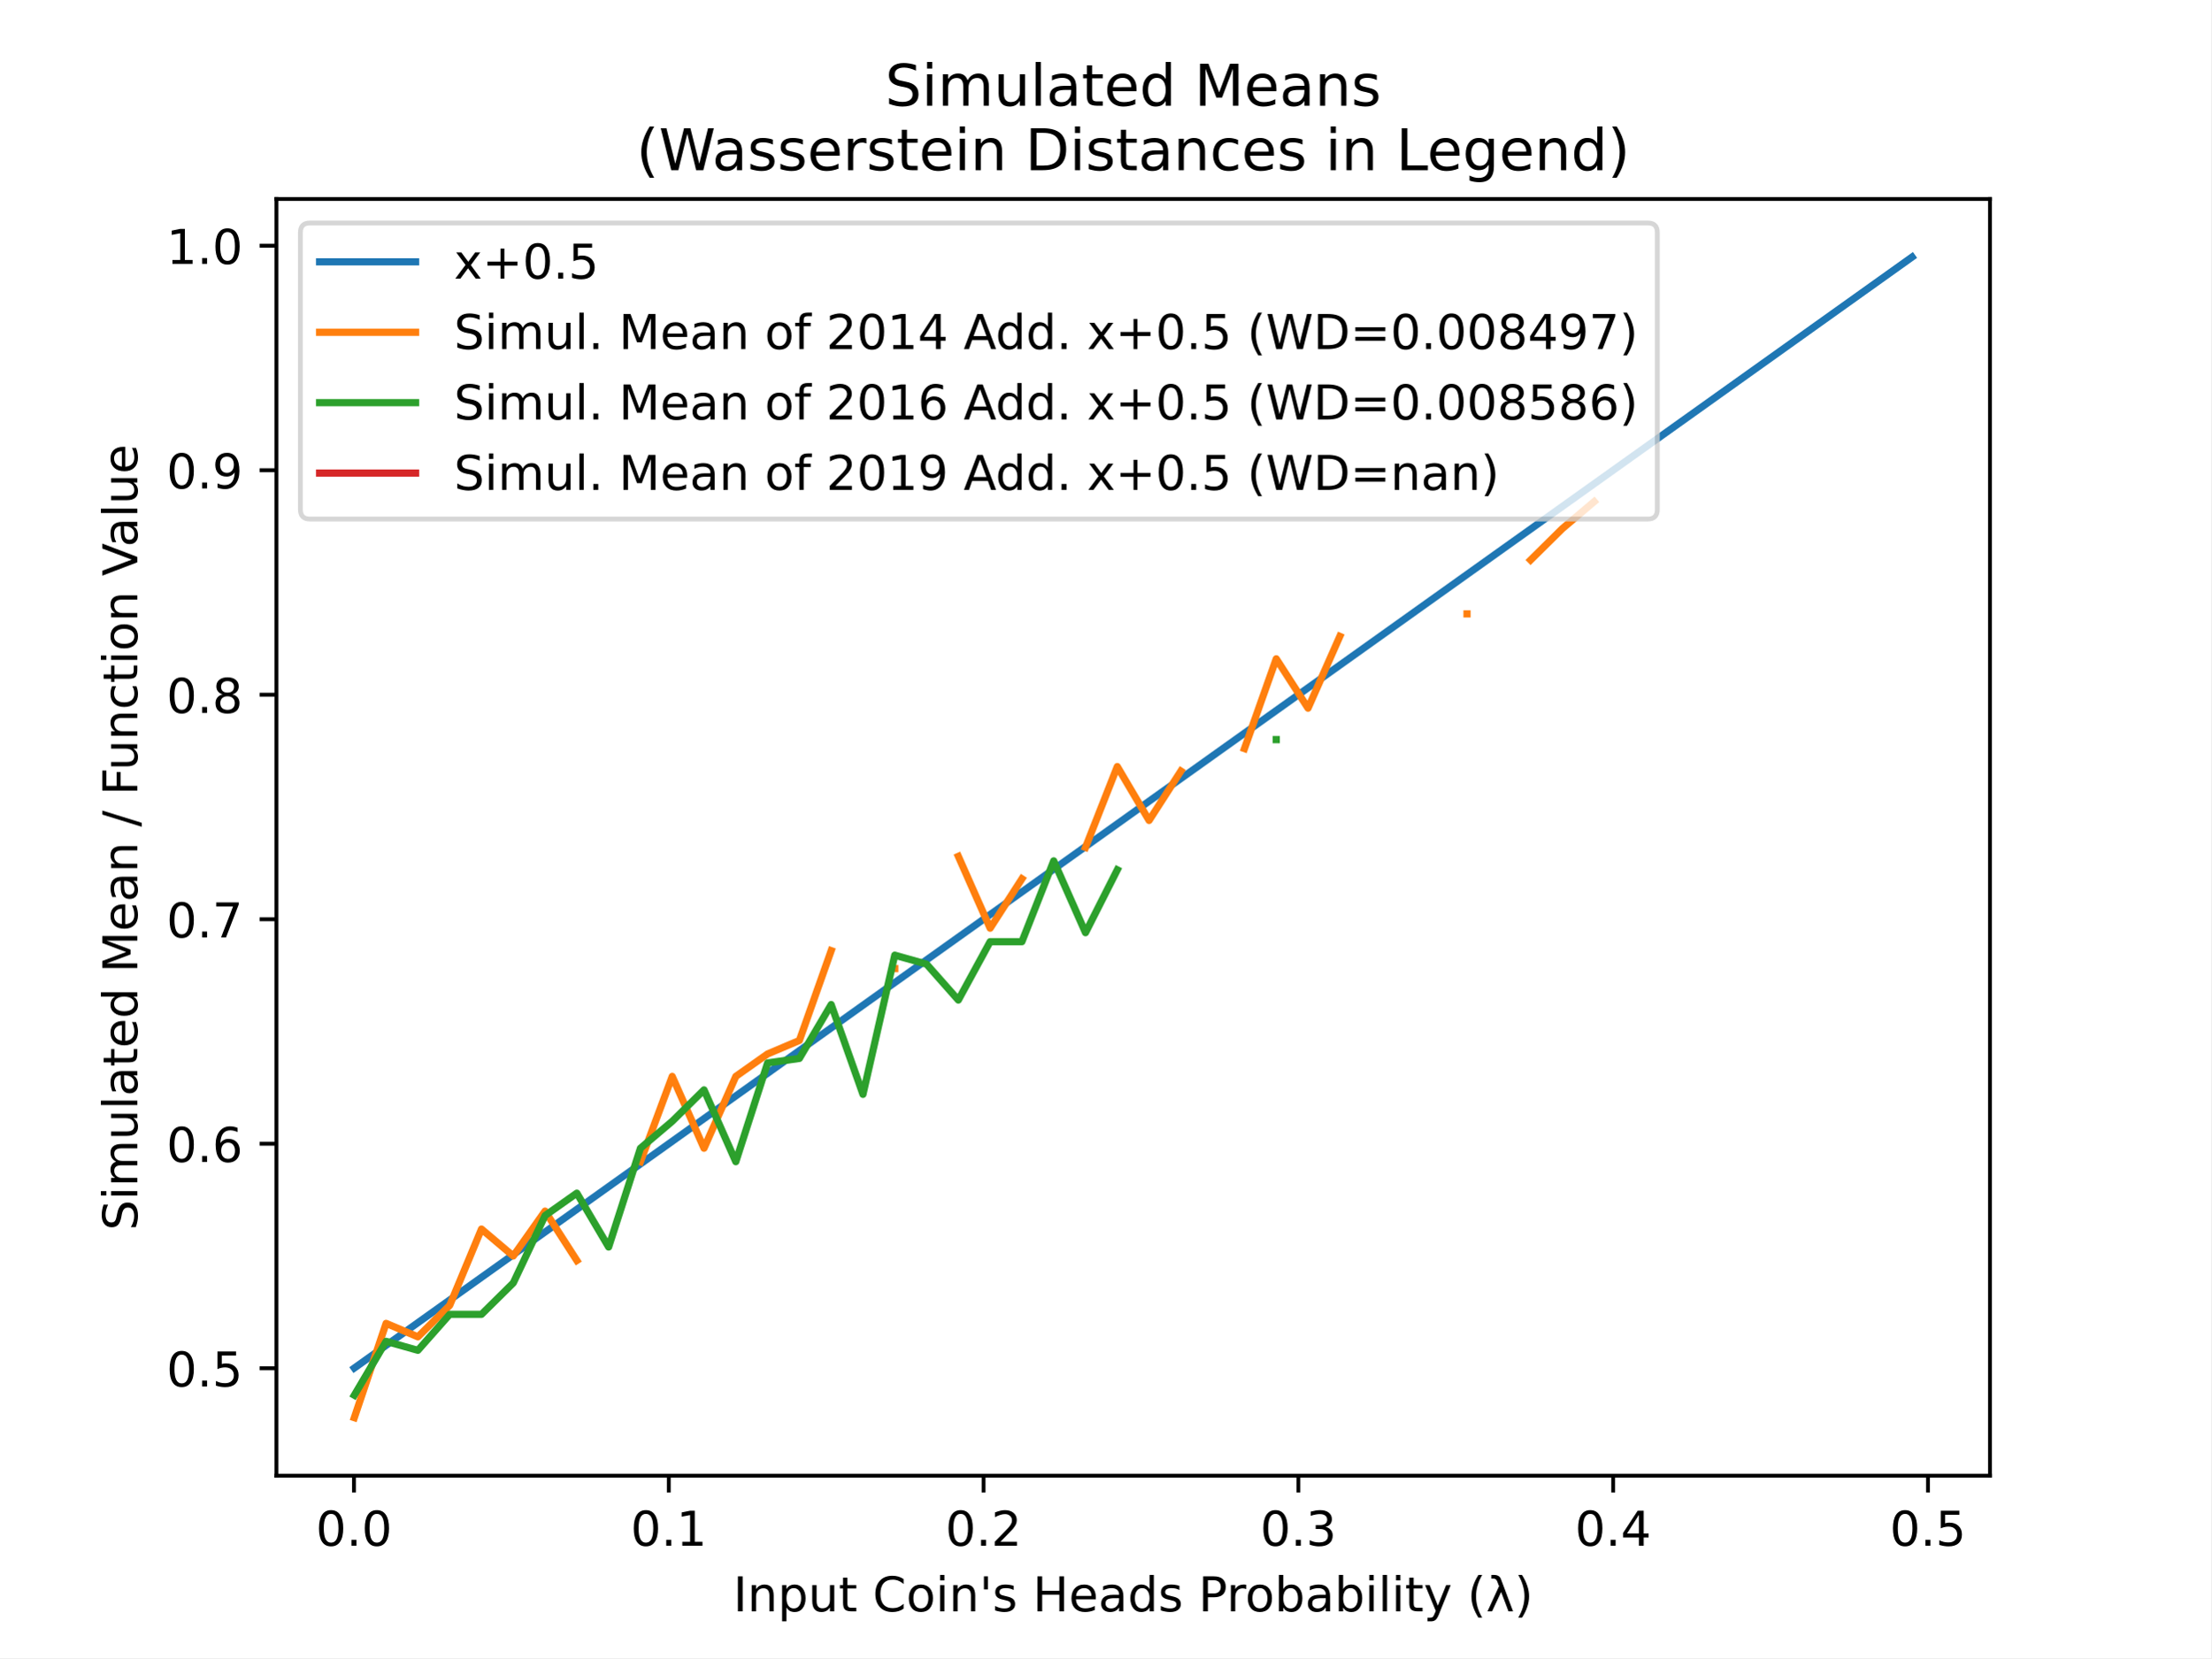
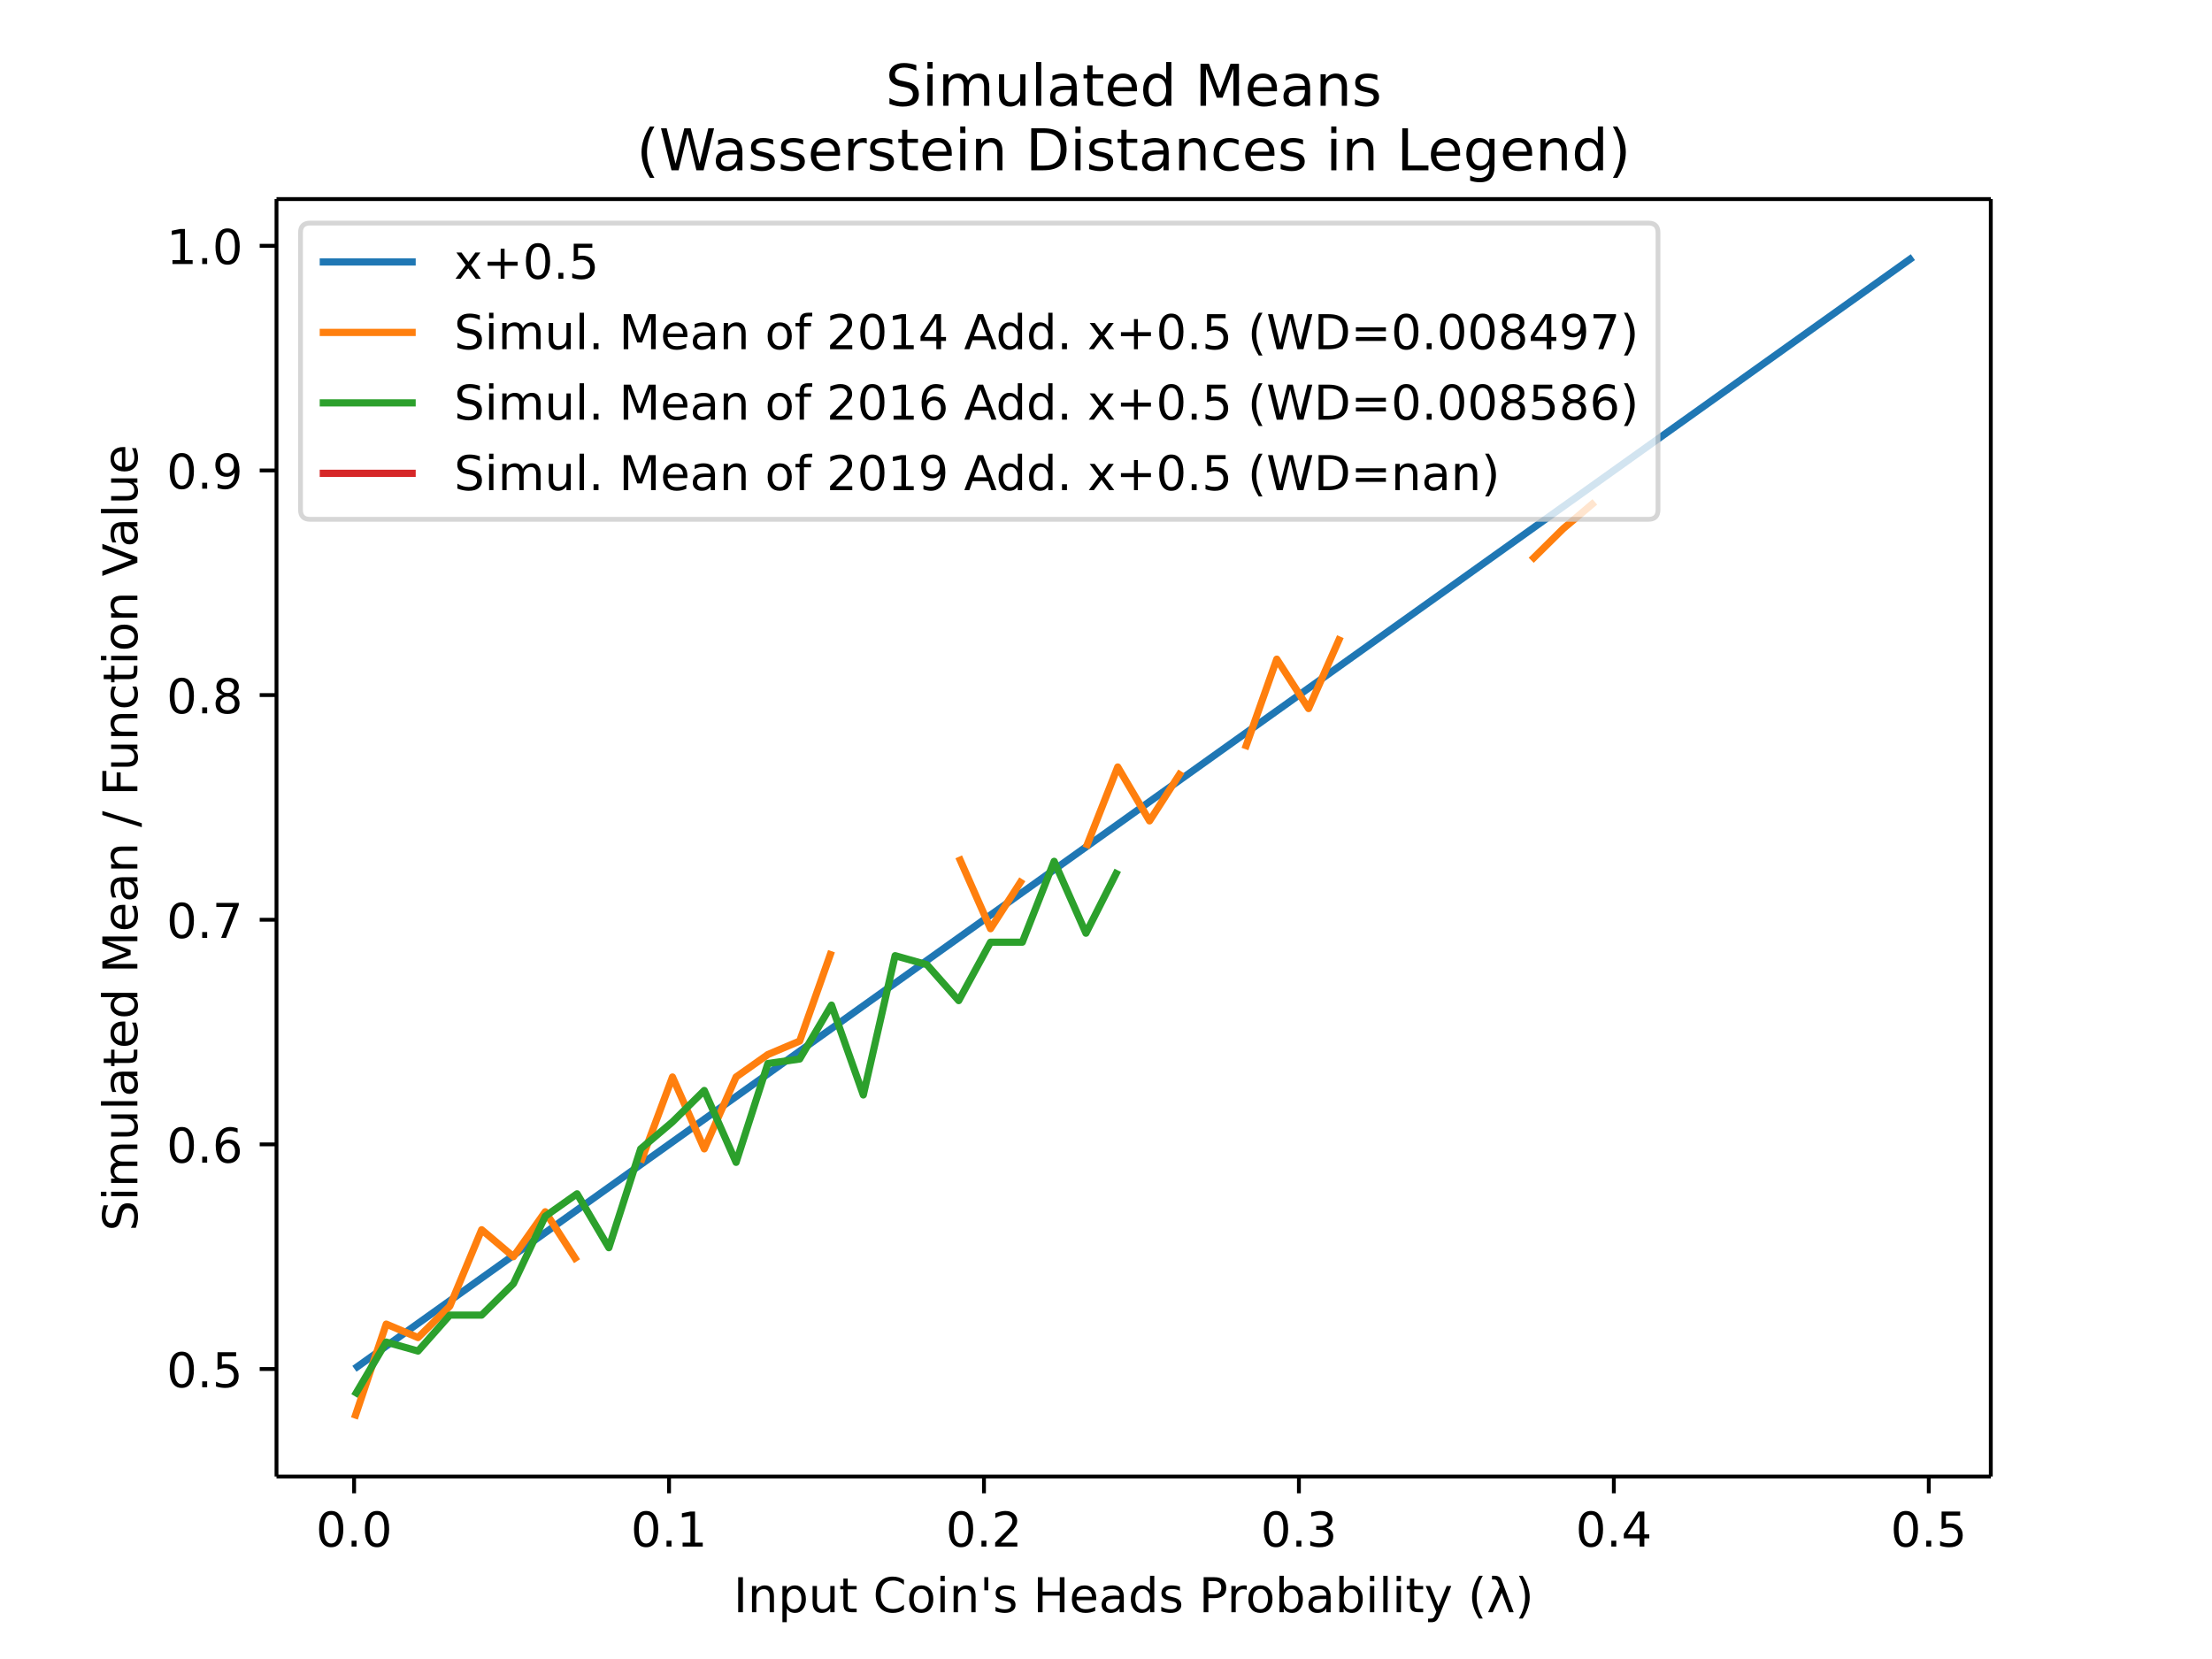
- <svg xmlns="http://www.w3.org/2000/svg" xmlns:xlink="http://www.w3.org/1999/xlink" height="345.6pt" version="1.1" viewBox="0 0 460.8 345.6" width="460.8pt">
+ <svg xmlns="http://www.w3.org/2000/svg" xmlns:xlink="http://www.w3.org/1999/xlink" height="460.8" viewBox="0 0 460.8 345.6" width="614.4">
  <defs>
-     <style type="text/css">
- *{stroke-linecap:butt;stroke-linejoin:round;}
-   </style>
+     <style>*{stroke-linecap:butt;stroke-linejoin:round}</style>
  </defs>
  <g id="figure_1">
-     <g id="patch_1">
-       <path d="M 0 345.6  L 460.8 345.6  L 460.8 0  L 0 0  z " style="fill:#ffffff;" />
-     </g>
+     <path d="M0 345.6h460.8V0H0z" fill="#fff" id="patch_1" />
    <g id="axes_1">
-       <g id="patch_2">
-         <path d="M 57.6 307.584  L 414.72 307.584  L 414.72 41.472  L 57.6 41.472  z " style="fill:#ffffff;" />
-       </g>
+       <path d="M57.6 307.584h357.12V41.472H57.6z" fill="#fff" id="patch_2" />
      <g id="matplotlib.axis_1">
        <g id="xtick_1">
          <g id="line2d_1">
            <defs>
-               <path d="M 0 0  L 0 3.5  " id="mae382524da" style="stroke:#000000;stroke-width:0.8;" />
+               <path d="M0 0v3.5" id="mae382524da" stroke="#000" stroke-width=".8" />
            </defs>
-             <g>
-               <use style="stroke:#000000;stroke-width:0.8;" x="73.767" xlink:href="#mae382524da" y="307.584" />
-             </g>
+             <use x="73.767" xlink:href="#mae382524da" y="307.584" stroke="#000" stroke-width=".8" />
          </g>
-           <g id="text_1">
-             <text style="font-family:DejaVu Sans;font-size:10px;font-style:normal;font-weight:normal;text-anchor:middle;" transform="rotate(-0, 73.76712, 322.1824)" x="73.767" y="322.182">0.0</text>
-           </g>
+           <text x="73.767" y="322.182" font-family="DejaVu Sans" font-size="10" font-weight="400" text-anchor="middle" id="text_1">0.0</text>
        </g>
        <g id="xtick_2">
-           <g id="line2d_2">
-             <g>
-               <use style="stroke:#000000;stroke-width:0.8;" x="139.374" xlink:href="#mae382524da" y="307.584" />
-             </g>
-           </g>
-           <g id="text_2">
-             <text style="font-family:DejaVu Sans;font-size:10px;font-style:normal;font-weight:normal;text-anchor:middle;" transform="rotate(-0, 139.3737, 322.1824)" x="139.374" y="322.182">0.1</text>
-           </g>
+           <use x="139.374" xlink:href="#mae382524da" y="307.584" stroke="#000" stroke-width=".8" id="line2d_2" />
+           <text x="139.374" y="322.182" font-family="DejaVu Sans" font-size="10" font-weight="400" text-anchor="middle" id="text_2">0.1</text>
        </g>
        <g id="xtick_3">
-           <g id="line2d_3">
-             <g>
-               <use style="stroke:#000000;stroke-width:0.8;" x="204.98" xlink:href="#mae382524da" y="307.584" />
-             </g>
-           </g>
-           <g id="text_3">
-             <text style="font-family:DejaVu Sans;font-size:10px;font-style:normal;font-weight:normal;text-anchor:middle;" transform="rotate(-0, 204.9803, 322.1824)" x="204.98" y="322.182">0.2</text>
-           </g>
+           <use x="204.98" xlink:href="#mae382524da" y="307.584" stroke="#000" stroke-width=".8" id="line2d_3" />
+           <text x="204.98" y="322.182" font-family="DejaVu Sans" font-size="10" font-weight="400" text-anchor="middle" id="text_3">0.2</text>
        </g>
        <g id="xtick_4">
-           <g id="line2d_4">
-             <g>
-               <use style="stroke:#000000;stroke-width:0.8;" x="270.587" xlink:href="#mae382524da" y="307.584" />
-             </g>
-           </g>
-           <g id="text_4">
-             <text style="font-family:DejaVu Sans;font-size:10px;font-style:normal;font-weight:normal;text-anchor:middle;" transform="rotate(-0, 270.5869, 322.1824)" x="270.587" y="322.182">0.3</text>
-           </g>
+           <use x="270.587" xlink:href="#mae382524da" y="307.584" stroke="#000" stroke-width=".8" id="line2d_4" />
+           <text x="270.587" y="322.182" font-family="DejaVu Sans" font-size="10" font-weight="400" text-anchor="middle" id="text_4">0.3</text>
        </g>
        <g id="xtick_5">
-           <g id="line2d_5">
-             <g>
-               <use style="stroke:#000000;stroke-width:0.8;" x="336.193" xlink:href="#mae382524da" y="307.584" />
-             </g>
-           </g>
-           <g id="text_5">
-             <text style="font-family:DejaVu Sans;font-size:10px;font-style:normal;font-weight:normal;text-anchor:middle;" transform="rotate(-0, 336.1935, 322.1824)" x="336.193" y="322.182">0.4</text>
-           </g>
+           <use x="336.193" xlink:href="#mae382524da" y="307.584" stroke="#000" stroke-width=".8" id="line2d_5" />
+           <text x="336.193" y="322.182" font-family="DejaVu Sans" font-size="10" font-weight="400" text-anchor="middle" id="text_5">0.4</text>
        </g>
        <g id="xtick_6">
-           <g id="line2d_6">
-             <g>
-               <use style="stroke:#000000;stroke-width:0.8;" x="401.8" xlink:href="#mae382524da" y="307.584" />
-             </g>
-           </g>
-           <g id="text_6">
-             <text style="font-family:DejaVu Sans;font-size:10px;font-style:normal;font-weight:normal;text-anchor:middle;" transform="rotate(-0, 401.8001, 322.1824)" x="401.8" y="322.182">0.5</text>
-           </g>
+           <use x="401.8" xlink:href="#mae382524da" y="307.584" stroke="#000" stroke-width=".8" id="line2d_6" />
+           <text x="401.8" y="322.182" font-family="DejaVu Sans" font-size="10" font-weight="400" text-anchor="middle" id="text_6">0.5</text>
        </g>
-         <g id="text_7">
-           <text style="font-family:DejaVu Sans;font-size:10px;font-style:normal;font-weight:normal;text-anchor:middle;" transform="rotate(-0, 236.16, 335.8606)" x="236.16" y="335.861">Input Coin's Heads Probability (λ)</text>
-         </g>
+         <text x="236.16" y="335.861" font-family="DejaVu Sans" font-size="10" font-weight="400" text-anchor="middle" id="text_7">Input Coin's Heads Probability (λ)</text>
      </g>
      <g id="matplotlib.axis_2">
        <g id="ytick_1">
          <g id="line2d_7">
            <defs>
-               <path d="M 0 0  L -3.5 0  " id="md5b188bb58" style="stroke:#000000;stroke-width:0.8;" />
+               <path d="M0 0h-3.5" id="md5b188bb58" stroke="#000" stroke-width=".8" />
            </defs>
-             <g>
-               <use style="stroke:#000000;stroke-width:0.8;" x="57.6" xlink:href="#md5b188bb58" y="285.193" />
-             </g>
+             <use x="57.6" xlink:href="#md5b188bb58" y="285.193" stroke="#000" stroke-width=".8" />
          </g>
-           <g id="text_8">
-             <text style="font-family:DejaVu Sans;font-size:10px;font-style:normal;font-weight:normal;text-anchor:end;" transform="rotate(-0, 50.6, 288.9918)" x="50.6" y="288.992">0.5</text>
-           </g>
+           <text x="50.6" y="288.992" font-family="DejaVu Sans" font-size="10" font-weight="400" text-anchor="end" id="text_8">0.5</text>
        </g>
        <g id="ytick_2">
-           <g id="line2d_8">
-             <g>
-               <use style="stroke:#000000;stroke-width:0.8;" x="57.6" xlink:href="#md5b188bb58" y="238.395" />
-             </g>
-           </g>
-           <g id="text_9">
-             <text style="font-family:DejaVu Sans;font-size:10px;font-style:normal;font-weight:normal;text-anchor:end;" transform="rotate(-0, 50.6, 242.1942)" x="50.6" y="242.194">0.6</text>
-           </g>
+           <use x="57.6" xlink:href="#md5b188bb58" y="238.395" stroke="#000" stroke-width=".8" id="line2d_8" />
+           <text x="50.6" y="242.194" font-family="DejaVu Sans" font-size="10" font-weight="400" text-anchor="end" id="text_9">0.6</text>
        </g>
        <g id="ytick_3">
-           <g id="line2d_9">
-             <g>
-               <use style="stroke:#000000;stroke-width:0.8;" x="57.6" xlink:href="#md5b188bb58" y="191.598" />
-             </g>
-           </g>
-           <g id="text_10">
-             <text style="font-family:DejaVu Sans;font-size:10px;font-style:normal;font-weight:normal;text-anchor:end;" transform="rotate(-0, 50.6, 195.3967)" x="50.6" y="195.397">0.7</text>
-           </g>
+           <use x="57.6" xlink:href="#md5b188bb58" y="191.598" stroke="#000" stroke-width=".8" id="line2d_9" />
+           <text x="50.6" y="195.397" font-family="DejaVu Sans" font-size="10" font-weight="400" text-anchor="end" id="text_10">0.7</text>
        </g>
        <g id="ytick_4">
-           <g id="line2d_10">
-             <g>
-               <use style="stroke:#000000;stroke-width:0.8;" x="57.6" xlink:href="#md5b188bb58" y="144.8" />
-             </g>
-           </g>
-           <g id="text_11">
-             <text style="font-family:DejaVu Sans;font-size:10px;font-style:normal;font-weight:normal;text-anchor:end;" transform="rotate(-0, 50.6, 148.5992)" x="50.6" y="148.599">0.8</text>
-           </g>
+           <use x="57.6" xlink:href="#md5b188bb58" y="144.8" stroke="#000" stroke-width=".8" id="line2d_10" />
+           <text x="50.6" y="148.599" font-family="DejaVu Sans" font-size="10" font-weight="400" text-anchor="end" id="text_11">0.8</text>
        </g>
        <g id="ytick_5">
-           <g id="line2d_11">
-             <g>
-               <use style="stroke:#000000;stroke-width:0.8;" x="57.6" xlink:href="#md5b188bb58" y="98.002" />
-             </g>
-           </g>
-           <g id="text_12">
-             <text style="font-family:DejaVu Sans;font-size:10px;font-style:normal;font-weight:normal;text-anchor:end;" transform="rotate(-0, 50.6, 101.8017)" x="50.6" y="101.802">0.9</text>
-           </g>
+           <use x="57.6" xlink:href="#md5b188bb58" y="98.002" stroke="#000" stroke-width=".8" id="line2d_11" />
+           <text x="50.6" y="101.802" font-family="DejaVu Sans" font-size="10" font-weight="400" text-anchor="end" id="text_12">0.9</text>
        </g>
        <g id="ytick_6">
-           <g id="line2d_12">
-             <g>
-               <use style="stroke:#000000;stroke-width:0.8;" x="57.6" xlink:href="#md5b188bb58" y="51.205" />
-             </g>
-           </g>
-           <g id="text_13">
-             <text style="font-family:DejaVu Sans;font-size:10px;font-style:normal;font-weight:normal;text-anchor:end;" transform="rotate(-0, 50.6, 55.00418)" x="50.6" y="55.004">1.0</text>
-           </g>
+           <use x="57.6" xlink:href="#md5b188bb58" y="51.205" stroke="#000" stroke-width=".8" id="line2d_12" />
+           <text x="50.6" y="55.004" font-family="DejaVu Sans" font-size="10" font-weight="400" text-anchor="end" id="text_13">1.0</text>
        </g>
-         <g id="text_14">
-           <text style="font-family:DejaVu Sans;font-size:10px;font-style:normal;font-weight:normal;text-anchor:middle;" transform="rotate(-90, 28.61719, 174.528)" x="28.617" y="174.528">Simulated Mean / Function Value</text>
-         </g>
+         <text transform="rotate(-90 28.617 174.528)" x="28.617" y="174.528" font-family="DejaVu Sans" font-size="10" font-weight="400" text-anchor="middle" id="text_14">Simulated Mean / Function Value</text>
      </g>
-       <g id="line2d_13">
-         <path clip-path="url(#pe85d08b390)" d="M 73.833 285.146  L 80.458 280.42  L 87.084 275.694  L 93.71 270.968  L 100.335 266.241  L 106.961 261.515  L 113.586 256.789  L 120.212 252.063  L 126.838 247.337  L 133.463 242.611  L 140.089 237.885  L 146.714 233.159  L 153.34 228.433  L 159.966 223.707  L 166.591 218.981  L 173.217 214.255  L 179.842 209.529  L 186.468 204.802  L 193.094 200.076  L 199.719 195.35  L 206.345 190.624  L 212.97 185.898  L 219.596 181.172  L 226.222 176.446  L 232.847 171.72  L 239.473 166.994  L 246.098 162.268  L 252.724 157.542  L 259.35 152.816  L 265.975 148.09  L 272.601 143.363  L 279.226 138.637  L 285.852 133.911  L 292.478 129.185  L 299.103 124.459  L 305.729 119.733  L 312.354 115.007  L 318.98 110.281  L 325.606 105.555  L 332.231 100.829  L 338.857 96.103  L 345.482 91.377  L 352.108 86.651  L 358.734 81.924  L 365.359 77.198  L 371.985 72.472  L 378.61 67.746  L 385.236 63.02  L 391.862 58.294  L 398.487 53.568  " style="fill:none;stroke:#1f77b4;stroke-linecap:square;stroke-width:1.5;" />
-       </g>
-       <g id="line2d_14">
-         <path clip-path="url(#pe85d08b390)" d="M 73.833 295.488  L 80.458 275.833  L 87.084 278.641  L 93.71 272.089  L 100.335 256.178  L 106.961 261.794  L 113.586 252.434  L 120.212 262.73  M 133.463 242.139  L 140.089 224.356  L 146.714 239.331  L 153.34 224.356  L 159.966 219.676  L 166.591 216.868  L 173.217 198.149  M 186.468 201.893  M 199.719 178.494  L 206.345 193.469  L 212.97 183.174  M 226.222 176.622  L 232.847 159.775  L 239.473 171.007  L 246.098 160.711  M 259.35 156.031  L 265.975 137.312  L 272.601 147.608  L 279.226 132.633  M 305.729 127.953  M 318.98 116.721  L 325.606 110.17  L 332.231 104.554  " style="fill:none;stroke:#ff7f0e;stroke-linecap:square;stroke-width:1.5;" />
-       </g>
-       <g id="line2d_15">
-         <path clip-path="url(#pe85d08b390)" d="M 73.833 290.808  L 80.458 279.577  L 87.084 281.449  L 93.71 273.961  L 100.335 273.961  L 106.961 267.409  L 113.586 253.37  L 120.212 248.69  L 126.838 259.922  L 133.463 239.331  L 140.089 233.715  L 146.714 227.164  L 153.34 242.139  L 159.966 221.548  L 166.591 220.612  L 173.217 209.381  L 179.842 228.1  L 186.468 199.085  L 193.094 200.957  L 199.719 208.445  L 206.345 196.277  L 212.97 196.277  L 219.596 179.43  L 226.222 194.405  L 232.847 181.302  M 265.975 154.159  " style="fill:none;stroke:#2ca02c;stroke-linecap:square;stroke-width:1.5;" />
-       </g>
-       <g id="line2d_16">
-         <path clip-path="url(#pe85d08b390)" d="M 0 0  " style="fill:none;stroke:#d62728;stroke-linecap:square;stroke-width:1.5;" />
-       </g>
-       <g id="patch_3">
-         <path d="M 57.6 307.584  L 57.6 41.472  " style="fill:none;stroke:#000000;stroke-linecap:square;stroke-linejoin:miter;stroke-width:0.8;" />
-       </g>
-       <g id="patch_4">
-         <path d="M 414.72 307.584  L 414.72 41.472  " style="fill:none;stroke:#000000;stroke-linecap:square;stroke-linejoin:miter;stroke-width:0.8;" />
-       </g>
-       <g id="patch_5">
-         <path d="M 57.6 307.584  L 414.72 307.584  " style="fill:none;stroke:#000000;stroke-linecap:square;stroke-linejoin:miter;stroke-width:0.8;" />
-       </g>
-       <g id="patch_6">
-         <path d="M 57.6 41.472  L 414.72 41.472  " style="fill:none;stroke:#000000;stroke-linecap:square;stroke-linejoin:miter;stroke-width:0.8;" />
-       </g>
-       <g id="text_15">
-         <text style="font-family:DejaVu Sans;font-size:12px;font-style:normal;font-weight:normal;" transform="translate(184.4597 22.03462)">Simulated Means</text>
-         <text style="font-family:DejaVu Sans;font-size:12px;font-style:normal;font-weight:normal;" transform="translate(132.6094 35.472)">(Wasserstein Distances in Legend)</text>
+       <path clip-path="url(#pe85d08b390)" d="M73.833 285.146l6.625-4.726 6.626-4.726 6.626-4.726 6.625-4.727 6.626-4.726 6.625-4.726 6.626-4.726 6.626-4.726 6.625-4.726 6.626-4.726 6.625-4.726 6.626-4.726 6.626-4.726 6.625-4.726 6.626-4.726 6.625-4.726 6.626-4.727 6.626-4.726 6.625-4.726 6.626-4.726 6.625-4.726 6.626-4.726 6.626-4.726 6.625-4.726 6.626-4.726 6.625-4.726 6.626-4.726 6.626-4.726 6.625-4.726 6.626-4.727 6.625-4.726 6.626-4.726 6.626-4.726 6.625-4.726 6.626-4.726 6.625-4.726 6.626-4.726 6.626-4.726 6.625-4.726 6.626-4.726 6.625-4.726 6.626-4.726 6.626-4.727 6.625-4.726 6.626-4.726 6.625-4.726 6.626-4.726 6.626-4.726 6.625-4.726" fill="none" stroke="#1f77b4" stroke-linecap="square" stroke-width="1.5" id="line2d_13" />
+       <path clip-path="url(#pe85d08b390)" d="M73.833 295.488l6.625-19.655 6.626 2.808 6.626-6.552 6.625-15.91 6.626 5.615 6.625-9.36 6.626 10.296m13.251-20.591l6.626-17.783 6.625 14.975 6.626-14.975 6.626-4.68 6.625-2.808 6.626-18.719m26.502-19.655l6.626 14.975 6.625-10.295m13.252-6.552l6.625-16.847 6.626 11.232 6.625-10.296m13.252-4.68l6.625-18.719 6.626 10.296 6.625-14.975M318.98 116.72l6.626-6.551 6.625-5.616" fill="none" stroke="#ff7f0e" stroke-linecap="square" stroke-width="1.5" id="line2d_14" />
+       <path clip-path="url(#pe85d08b390)" d="M73.833 290.808l6.625-11.231 6.626 1.872 6.626-7.488h6.625l6.626-6.552 6.625-14.039 6.626-4.68 6.626 11.232 6.625-20.591 6.626-5.616 6.625-6.551 6.626 14.975 6.626-20.591 6.625-.936 6.626-11.231 6.625 18.719 6.626-29.015 6.626 1.872 6.625 7.488 6.626-12.168h6.625l6.626-16.847 6.626 14.975 6.625-13.103m33.128-27.143" fill="none" stroke="#2ca02c" stroke-linecap="square" stroke-width="1.5" id="line2d_15" />
+       <path d="M57.6 307.584V41.472" fill="none" stroke="#000" stroke-linecap="square" stroke-width=".8" id="patch_3" />
+       <path d="M414.72 307.584V41.472" fill="none" stroke="#000" stroke-linecap="square" stroke-width=".8" id="patch_4" />
+       <path d="M57.6 307.584h357.12" fill="none" stroke="#000" stroke-linecap="square" stroke-width=".8" id="patch_5" />
+       <path d="M57.6 41.472h357.12" fill="none" stroke="#000" stroke-linecap="square" stroke-width=".8" id="patch_6" />
+       <g id="text_15" font-family="DejaVu Sans" font-size="12" font-weight="400">
+         <text transform="translate(184.46 22.035)">Simulated Means</text>
+         <text transform="translate(132.61 35.472)">(Wasserstein Distances in Legend)</text>
      </g>
      <g id="legend_1">
-         <g id="patch_7">
-           <path d="M 64.6 108.184  L 343.394 108.184  Q 345.394 108.184 345.394 106.184  L 345.394 48.472  Q 345.394 46.472 343.394 46.472  L 64.6 46.472  Q 62.6 46.472 62.6 48.472  L 62.6 106.184  Q 62.6 108.184 64.6 108.184  z " style="fill:#ffffff;opacity:0.8;stroke:#cccccc;stroke-linejoin:miter;" />
-         </g>
-         <g id="line2d_17">
-           <path d="M 66.6 54.57  L 86.6 54.57  " style="fill:none;stroke:#1f77b4;stroke-linecap:square;stroke-width:1.5;" />
-         </g>
-         <g id="line2d_18" />
-         <g id="text_16">
-           <text style="font-family:DejaVu Sans;font-size:10px;font-style:normal;font-weight:normal;text-anchor:start;" transform="rotate(-0, 94.6, 58.07044)" x="94.6" y="58.07">x+0.5</text>
-         </g>
-         <g id="line2d_19">
-           <path d="M 66.6 69.249  L 86.6 69.249  " style="fill:none;stroke:#ff7f0e;stroke-linecap:square;stroke-width:1.5;" />
-         </g>
-         <g id="line2d_20" />
-         <g id="text_17">
-           <text style="font-family:DejaVu Sans;font-size:10px;font-style:normal;font-weight:normal;text-anchor:start;" transform="rotate(-0, 94.6, 72.74856)" x="94.6" y="72.749">Simul. Mean of 2014 Add. x+0.5 (WD=0.008497)</text>
-         </g>
-         <g id="line2d_21">
-           <path d="M 66.6 83.927  L 86.6 83.927  " style="fill:none;stroke:#2ca02c;stroke-linecap:square;stroke-width:1.5;" />
-         </g>
-         <g id="line2d_22" />
-         <g id="text_18">
-           <text style="font-family:DejaVu Sans;font-size:10px;font-style:normal;font-weight:normal;text-anchor:start;" transform="rotate(-0, 94.6, 87.42669)" x="94.6" y="87.427">Simul. Mean of 2016 Add. x+0.5 (WD=0.008586)</text>
-         </g>
-         <g id="line2d_23">
-           <path d="M 66.6 98.605  L 86.6 98.605  " style="fill:none;stroke:#d62728;stroke-linecap:square;stroke-width:1.5;" />
-         </g>
-         <g id="line2d_24" />
-         <g id="text_19">
-           <text style="font-family:DejaVu Sans;font-size:10px;font-style:normal;font-weight:normal;text-anchor:start;" transform="rotate(-0, 94.6, 102.1048)" x="94.6" y="102.105">Simul. Mean of 2019 Add. x+0.5 (WD=nan)</text>
-         </g>
+         <path d="M64.6 108.184h278.794q2 0 2-2V48.472q0-2-2-2H64.6q-2 0-2 2v57.712q0 2 2 2z" fill="#fff" opacity=".8" stroke="#ccc" id="patch_7" />
+         <path d="M66.6 54.57h20" fill="none" stroke="#1f77b4" stroke-linecap="square" stroke-width="1.5" id="line2d_17" />
+         <text x="94.6" y="58.07" font-family="DejaVu Sans" font-size="10" font-weight="400" id="text_16">x+0.5</text>
+         <path d="M66.6 69.249h20" fill="none" stroke="#ff7f0e" stroke-linecap="square" stroke-width="1.5" id="line2d_19" />
+         <text x="94.6" y="72.749" font-family="DejaVu Sans" font-size="10" font-weight="400" id="text_17">Simul. Mean of 2014 Add. x+0.5 (WD=0.008497)</text>
+         <path d="M66.6 83.927h20" fill="none" stroke="#2ca02c" stroke-linecap="square" stroke-width="1.5" id="line2d_21" />
+         <text x="94.6" y="87.427" font-family="DejaVu Sans" font-size="10" font-weight="400" id="text_18">Simul. Mean of 2016 Add. x+0.5 (WD=0.008586)</text>
+         <path d="M66.6 98.605h20" fill="none" stroke="#d62728" stroke-linecap="square" stroke-width="1.5" id="line2d_23" />
+         <text x="94.6" y="102.105" font-family="DejaVu Sans" font-size="10" font-weight="400" id="text_19">Simul. Mean of 2019 Add. x+0.5 (WD=nan)</text>
      </g>
    </g>
  </g>
  <defs>
    <clipPath id="pe85d08b390">
-       <rect height="266.112" width="357.12" x="57.6" y="41.472" />
+       <path d="M57.6 41.472h357.12v266.112H57.6z" />
    </clipPath>
  </defs>
</svg>
